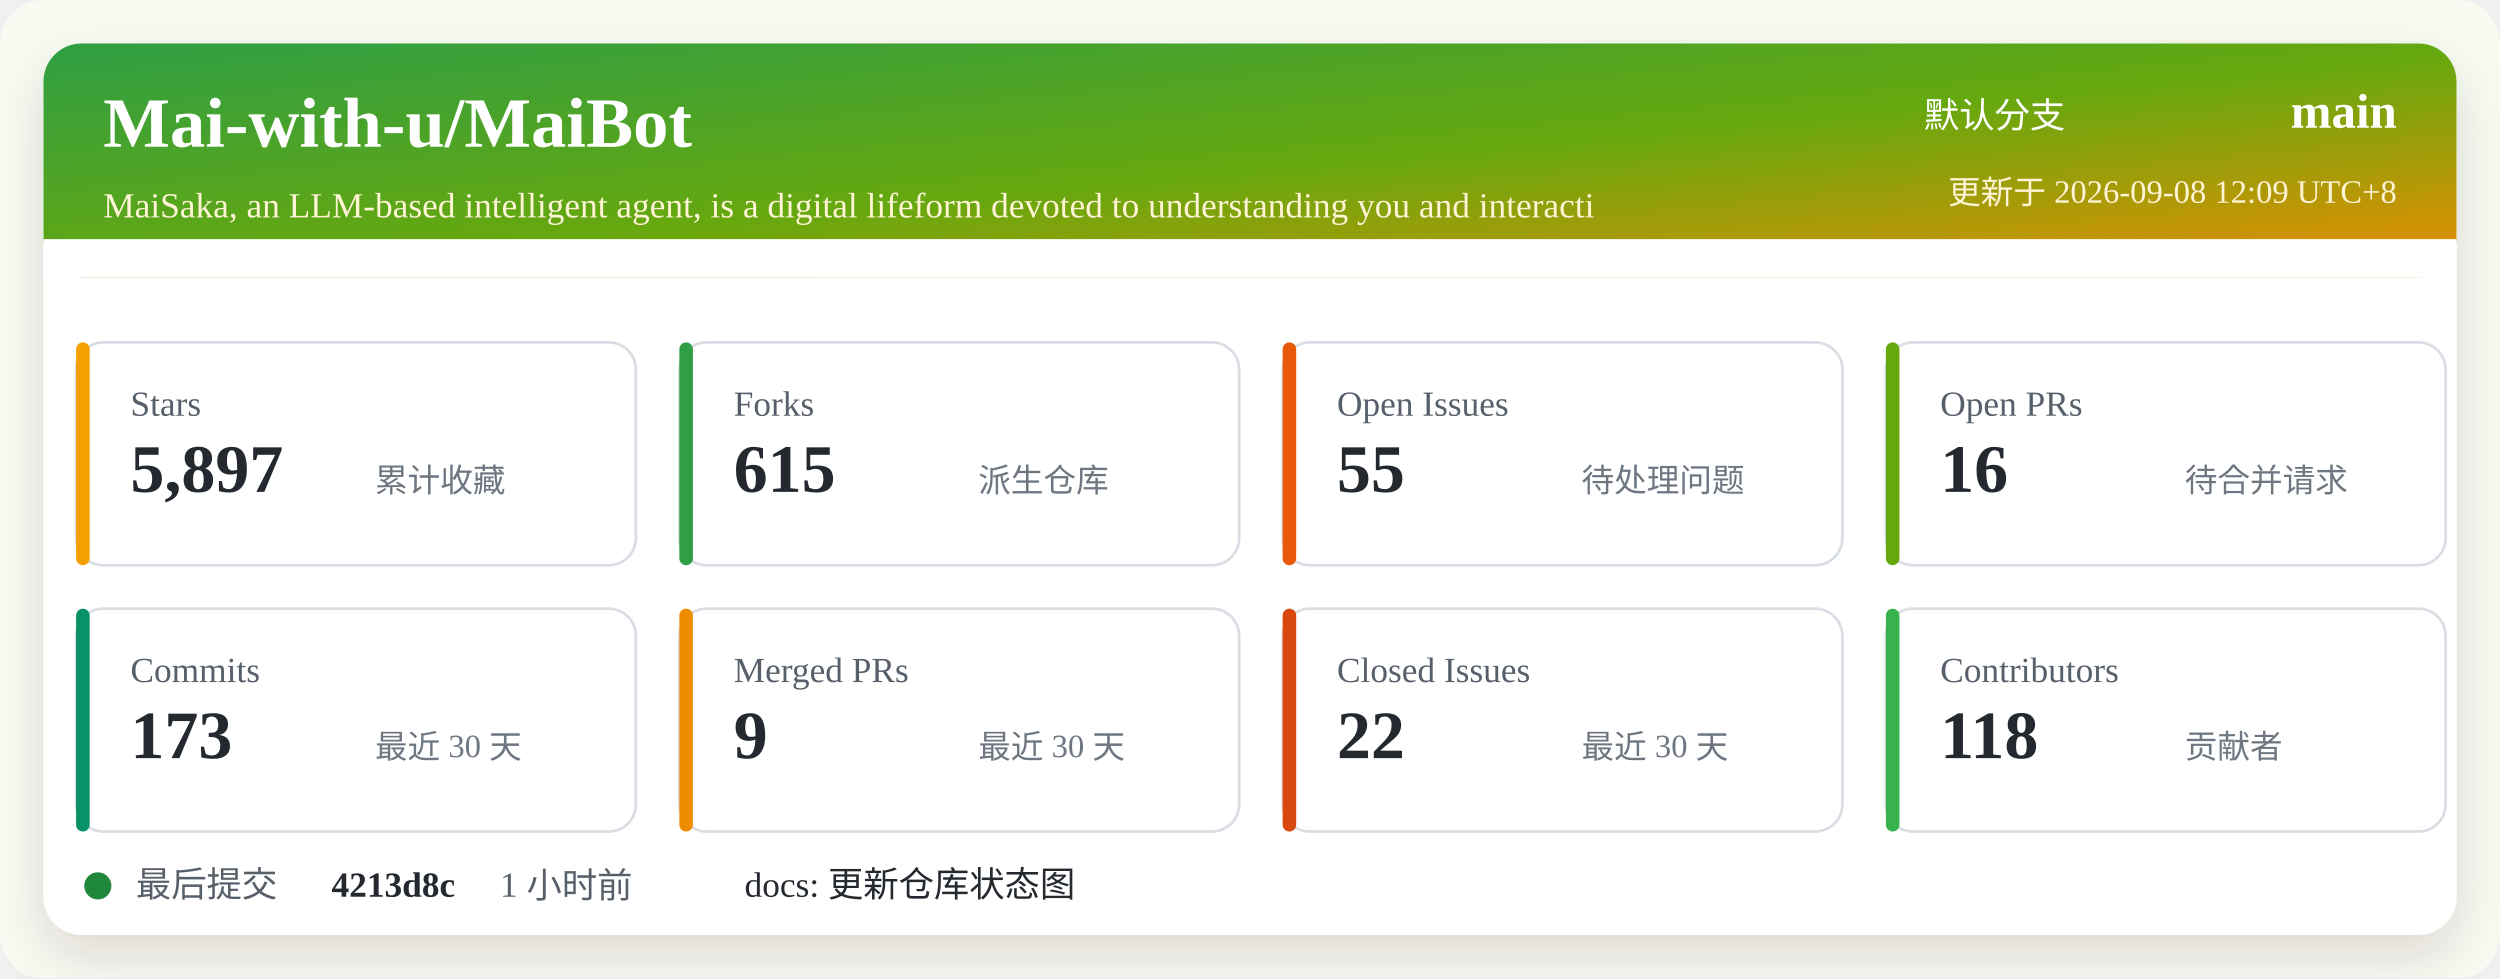
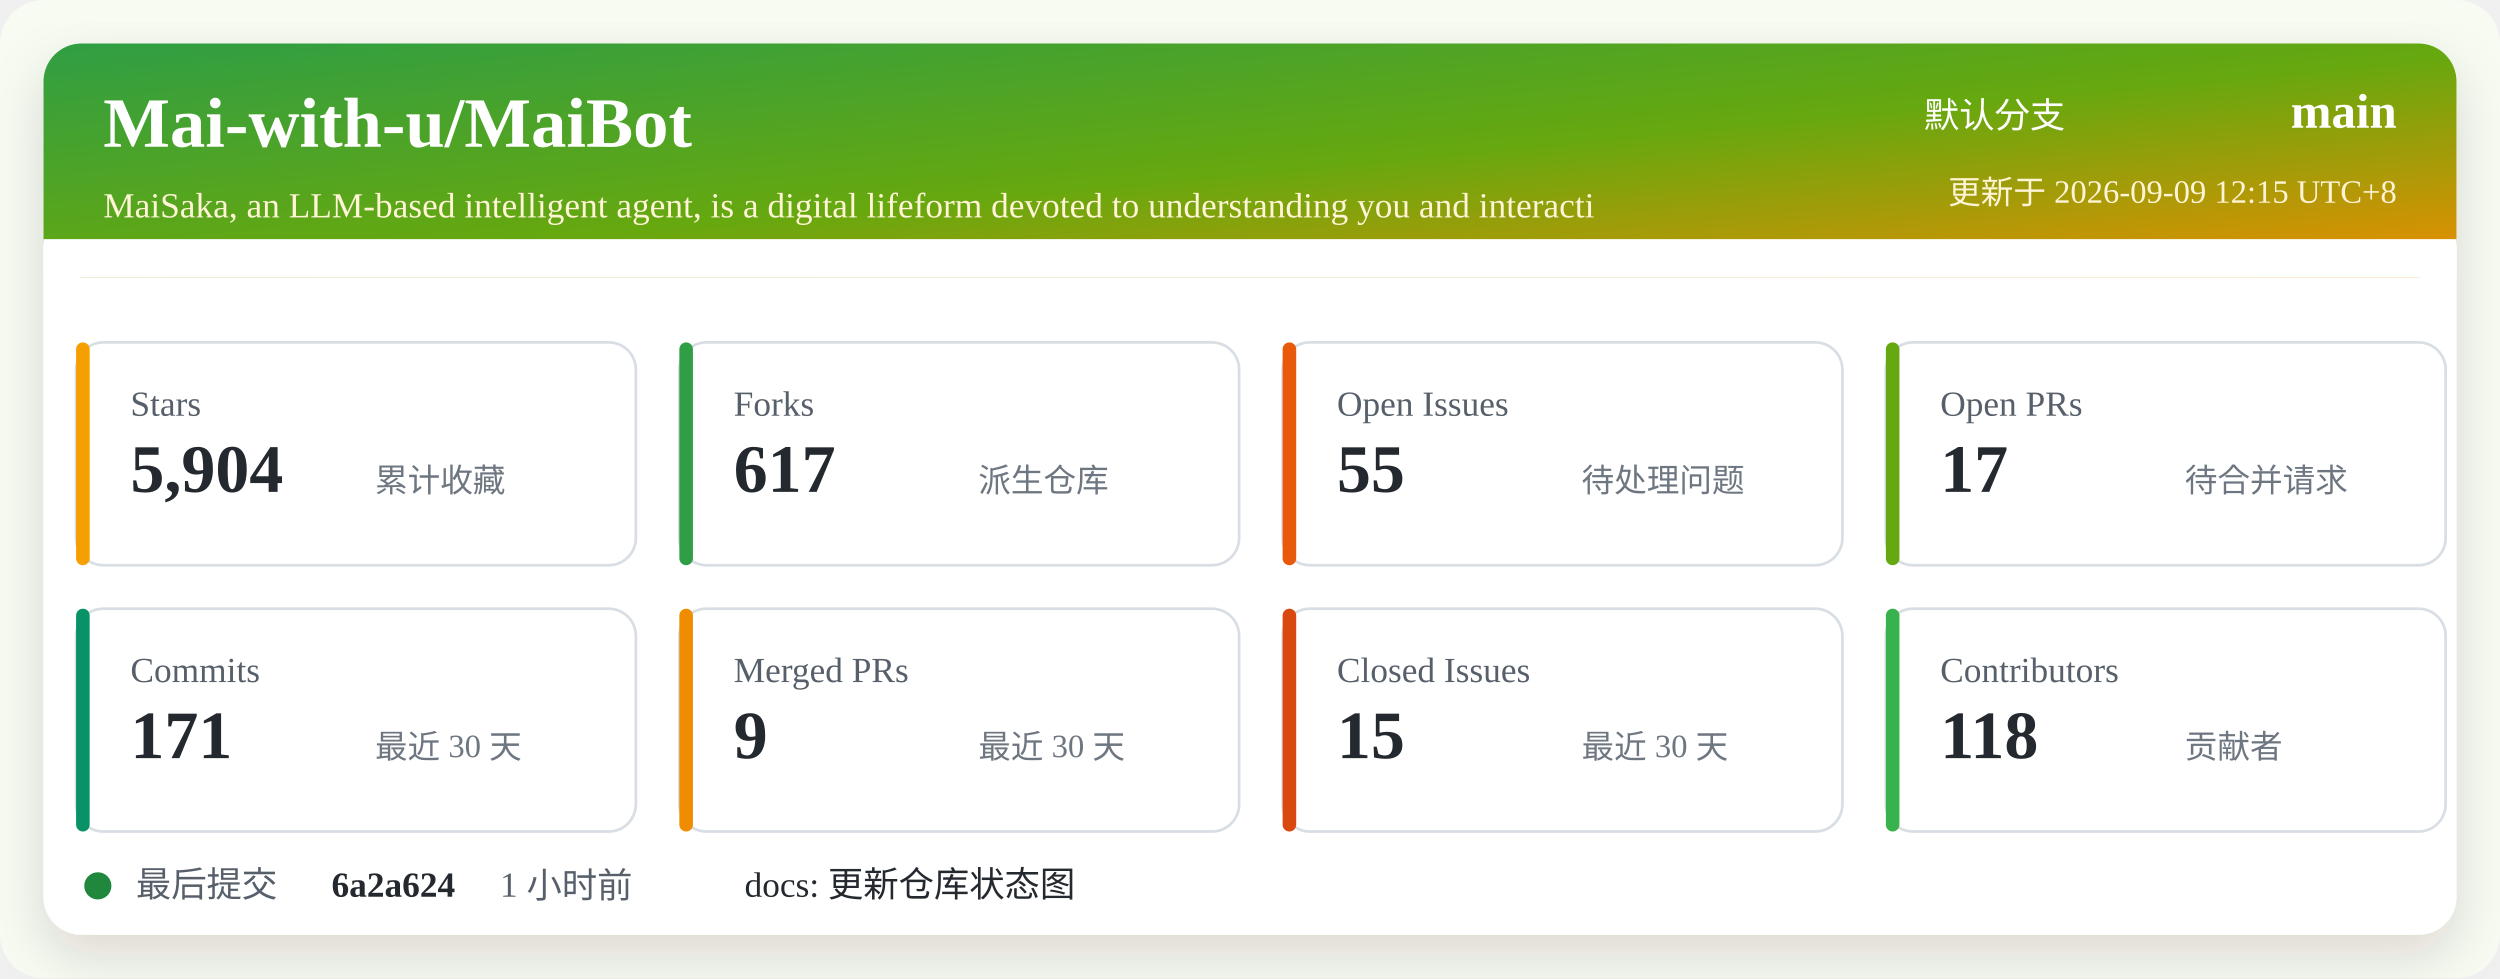
<svg xmlns="http://www.w3.org/2000/svg" width="920" height="360" viewBox="0 0 920 360" role="img" aria-labelledby="title desc">
  <defs>
    <linearGradient id="header" x1="0" x2="1" y1="0" y2="1">
      <stop offset="0%" stop-color="#2f9e44" />
      <stop offset="52%" stop-color="#66a80f" />
      <stop offset="100%" stop-color="#f08c00" />
    </linearGradient>
    <filter id="shadow" x="-5%" y="-5%" width="110%" height="110%">
      <feDropShadow dx="0" dy="8" stdDeviation="10" flood-color="#2b2318" flood-opacity="0.14" />
    </filter>
  </defs>
  <rect width="920" height="360" rx="16" fill="#f7fbf2" />
  <rect x="16" y="16" width="888" height="328" rx="14" fill="#ffffff" filter="url(#shadow)" />
  <rect x="16" y="16" width="888" height="86" rx="14" fill="url(#header)" />
  <path d="M16 88 H904 V102 H16 Z" fill="#ffffff" />
  <text x="38" y="54" fill="#ffffff" font-size="26" font-weight="700">Mai-with-u/MaiBot</text>
  <text x="38" y="80" fill="#fff4d6" font-size="13">MaiSaka, an LLM-based intelligent agent, is a digital lifeform devoted to understanding you and interacti</text>
  <text x="760" y="47" fill="#ffffff" font-size="13" text-anchor="end">默认分支</text>
  <text x="882" y="47" fill="#ffffff" font-size="18" font-weight="700" text-anchor="end">main</text>
-   <text x="882" y="75" fill="#fff4d6" font-size="12" text-anchor="end">更新于 2026-09-08 12:09 UTC+8</text>
+   <text x="882" y="75" fill="#fff4d6" font-size="12" text-anchor="end">更新于 2026-09-09 12:15 UTC+8</text>
  <g transform="translate(28 126)">
    <rect width="206" height="82" rx="10" fill="#ffffff" stroke="#d8dee4" />
    <rect x="0" y="0" width="5" height="82" rx="2.5" fill="#f59f00" />
    <text x="20" y="27" fill="#57606a" font-size="13">Stars</text>
-     <text x="20" y="55" fill="#24292f" font-size="25" font-weight="700">5,897</text>
+     <text x="20" y="55" fill="#24292f" font-size="25" font-weight="700">5,904</text>
    <text x="110" y="55" fill="#6e7781" font-size="12">累计收藏</text>
  </g>
  <g transform="translate(250 126)">
    <rect width="206" height="82" rx="10" fill="#ffffff" stroke="#d8dee4" />
    <rect x="0" y="0" width="5" height="82" rx="2.5" fill="#2f9e44" />
    <text x="20" y="27" fill="#57606a" font-size="13">Forks</text>
-     <text x="20" y="55" fill="#24292f" font-size="25" font-weight="700">615</text>
+     <text x="20" y="55" fill="#24292f" font-size="25" font-weight="700">617</text>
    <text x="110" y="55" fill="#6e7781" font-size="12">派生仓库</text>
  </g>
  <g transform="translate(472 126)">
    <rect width="206" height="82" rx="10" fill="#ffffff" stroke="#d8dee4" />
    <rect x="0" y="0" width="5" height="82" rx="2.5" fill="#e8590c" />
    <text x="20" y="27" fill="#57606a" font-size="13">Open Issues</text>
    <text x="20" y="55" fill="#24292f" font-size="25" font-weight="700">55</text>
    <text x="110" y="55" fill="#6e7781" font-size="12">待处理问题</text>
  </g>
  <g transform="translate(694 126)">
    <rect width="206" height="82" rx="10" fill="#ffffff" stroke="#d8dee4" />
    <rect x="0" y="0" width="5" height="82" rx="2.5" fill="#66a80f" />
    <text x="20" y="27" fill="#57606a" font-size="13">Open PRs</text>
-     <text x="20" y="55" fill="#24292f" font-size="25" font-weight="700">16</text>
+     <text x="20" y="55" fill="#24292f" font-size="25" font-weight="700">17</text>
    <text x="110" y="55" fill="#6e7781" font-size="12">待合并请求</text>
  </g>
  <g transform="translate(28 224)">
    <rect width="206" height="82" rx="10" fill="#ffffff" stroke="#d8dee4" />
    <rect x="0" y="0" width="5" height="82" rx="2.5" fill="#099268" />
    <text x="20" y="27" fill="#57606a" font-size="13">Commits</text>
-     <text x="20" y="55" fill="#24292f" font-size="25" font-weight="700">173</text>
+     <text x="20" y="55" fill="#24292f" font-size="25" font-weight="700">171</text>
    <text x="110" y="55" fill="#6e7781" font-size="12">最近 30 天</text>
  </g>
  <g transform="translate(250 224)">
    <rect width="206" height="82" rx="10" fill="#ffffff" stroke="#d8dee4" />
    <rect x="0" y="0" width="5" height="82" rx="2.5" fill="#f08c00" />
    <text x="20" y="27" fill="#57606a" font-size="13">Merged PRs</text>
    <text x="20" y="55" fill="#24292f" font-size="25" font-weight="700">9</text>
    <text x="110" y="55" fill="#6e7781" font-size="12">最近 30 天</text>
  </g>
  <g transform="translate(472 224)">
    <rect width="206" height="82" rx="10" fill="#ffffff" stroke="#d8dee4" />
    <rect x="0" y="0" width="5" height="82" rx="2.5" fill="#d9480f" />
    <text x="20" y="27" fill="#57606a" font-size="13">Closed Issues</text>
-     <text x="20" y="55" fill="#24292f" font-size="25" font-weight="700">22</text>
+     <text x="20" y="55" fill="#24292f" font-size="25" font-weight="700">15</text>
    <text x="110" y="55" fill="#6e7781" font-size="12">最近 30 天</text>
  </g>
  <g transform="translate(694 224)">
    <rect width="206" height="82" rx="10" fill="#ffffff" stroke="#d8dee4" />
    <rect x="0" y="0" width="5" height="82" rx="2.5" fill="#37b24d" />
    <text x="20" y="27" fill="#57606a" font-size="13">Contributors</text>
    <text x="20" y="55" fill="#24292f" font-size="25" font-weight="700">118</text>
    <text x="110" y="55" fill="#6e7781" font-size="12">贡献者</text>
  </g>
  <g transform="translate(28 318)">
    <circle cx="8" cy="8" r="5" fill="#1f883d" />
    <text x="22" y="12" fill="#57606a" font-size="13">最后提交</text>
-     <text x="94" y="12" fill="#24292f" font-size="13" font-weight="700">4213d8c</text>
+     <text x="94" y="12" fill="#24292f" font-size="13" font-weight="700">6a2a624</text>
    <text x="156" y="12" fill="#57606a" font-size="13">1 小时前</text>
    <text x="246" y="12" fill="#24292f" font-size="13">docs: 更新仓库状态图</text>
  </g>
</svg>
